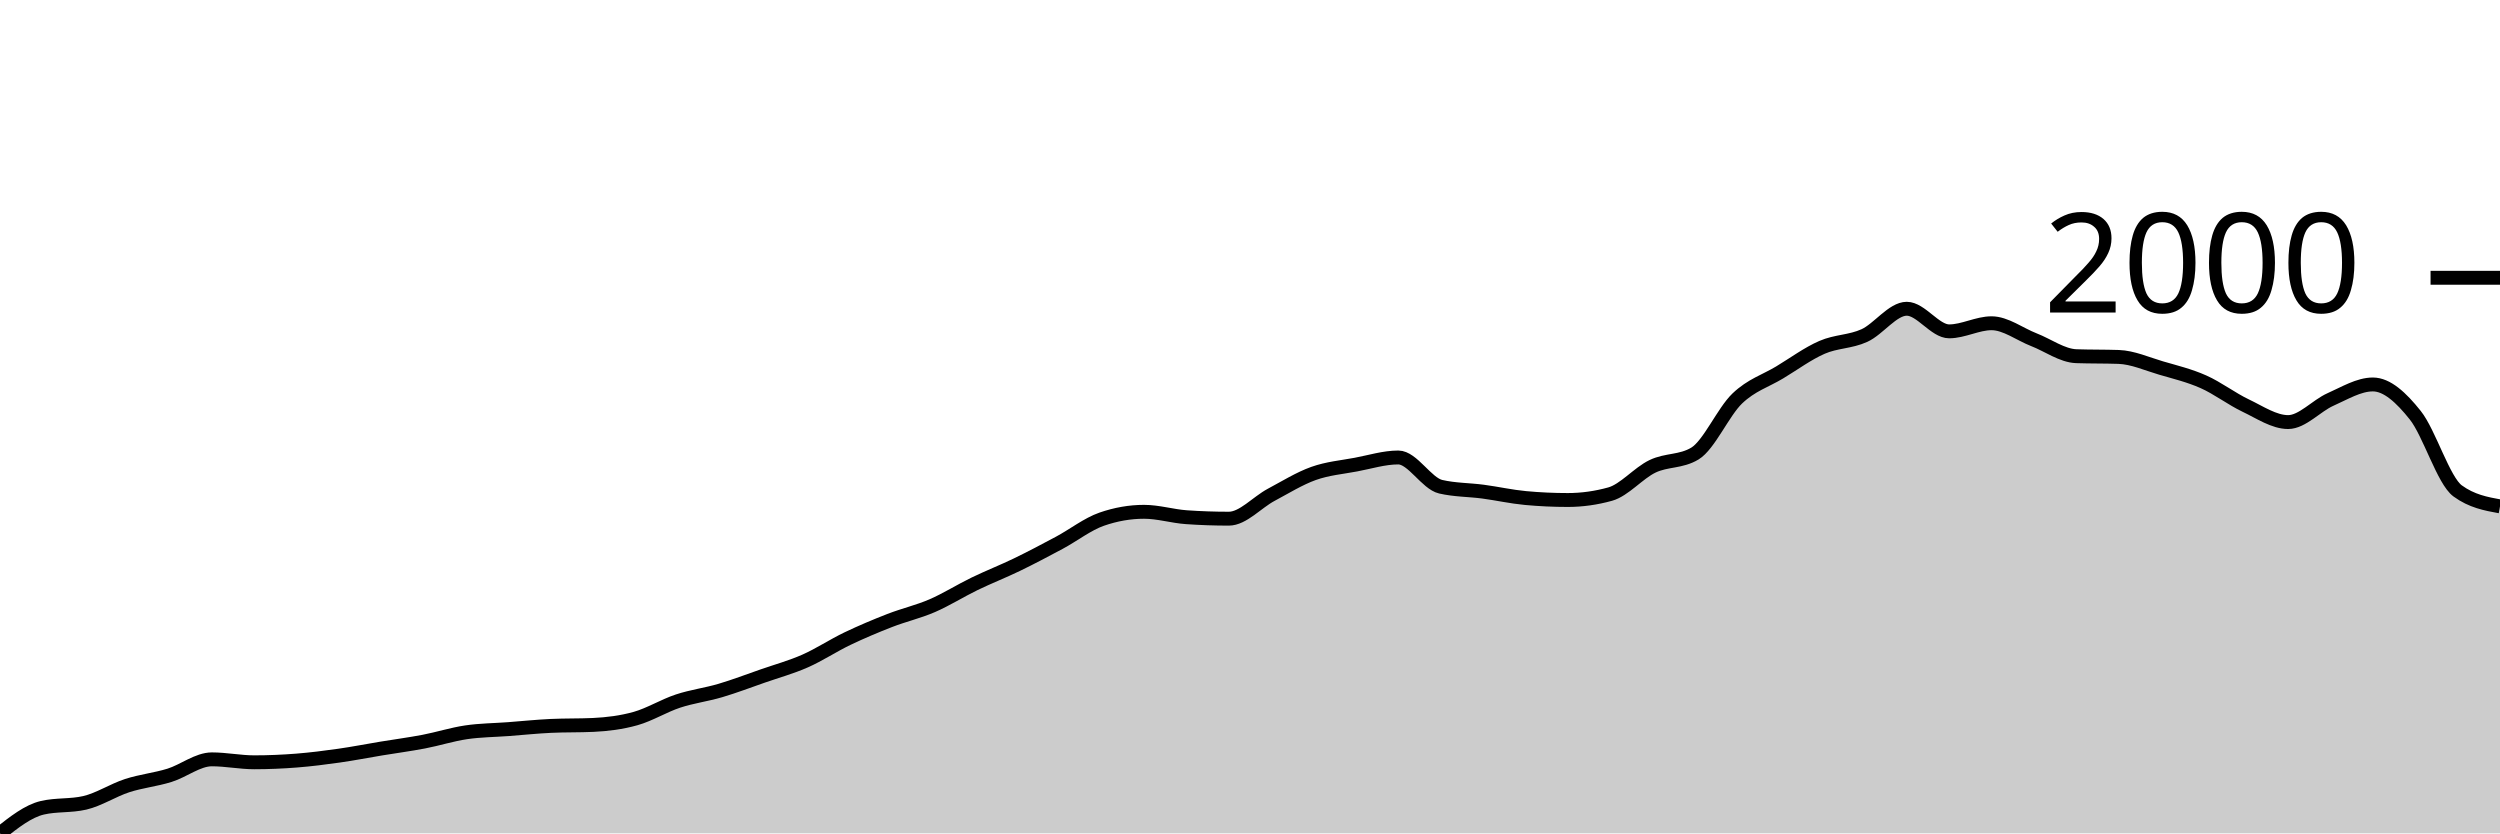
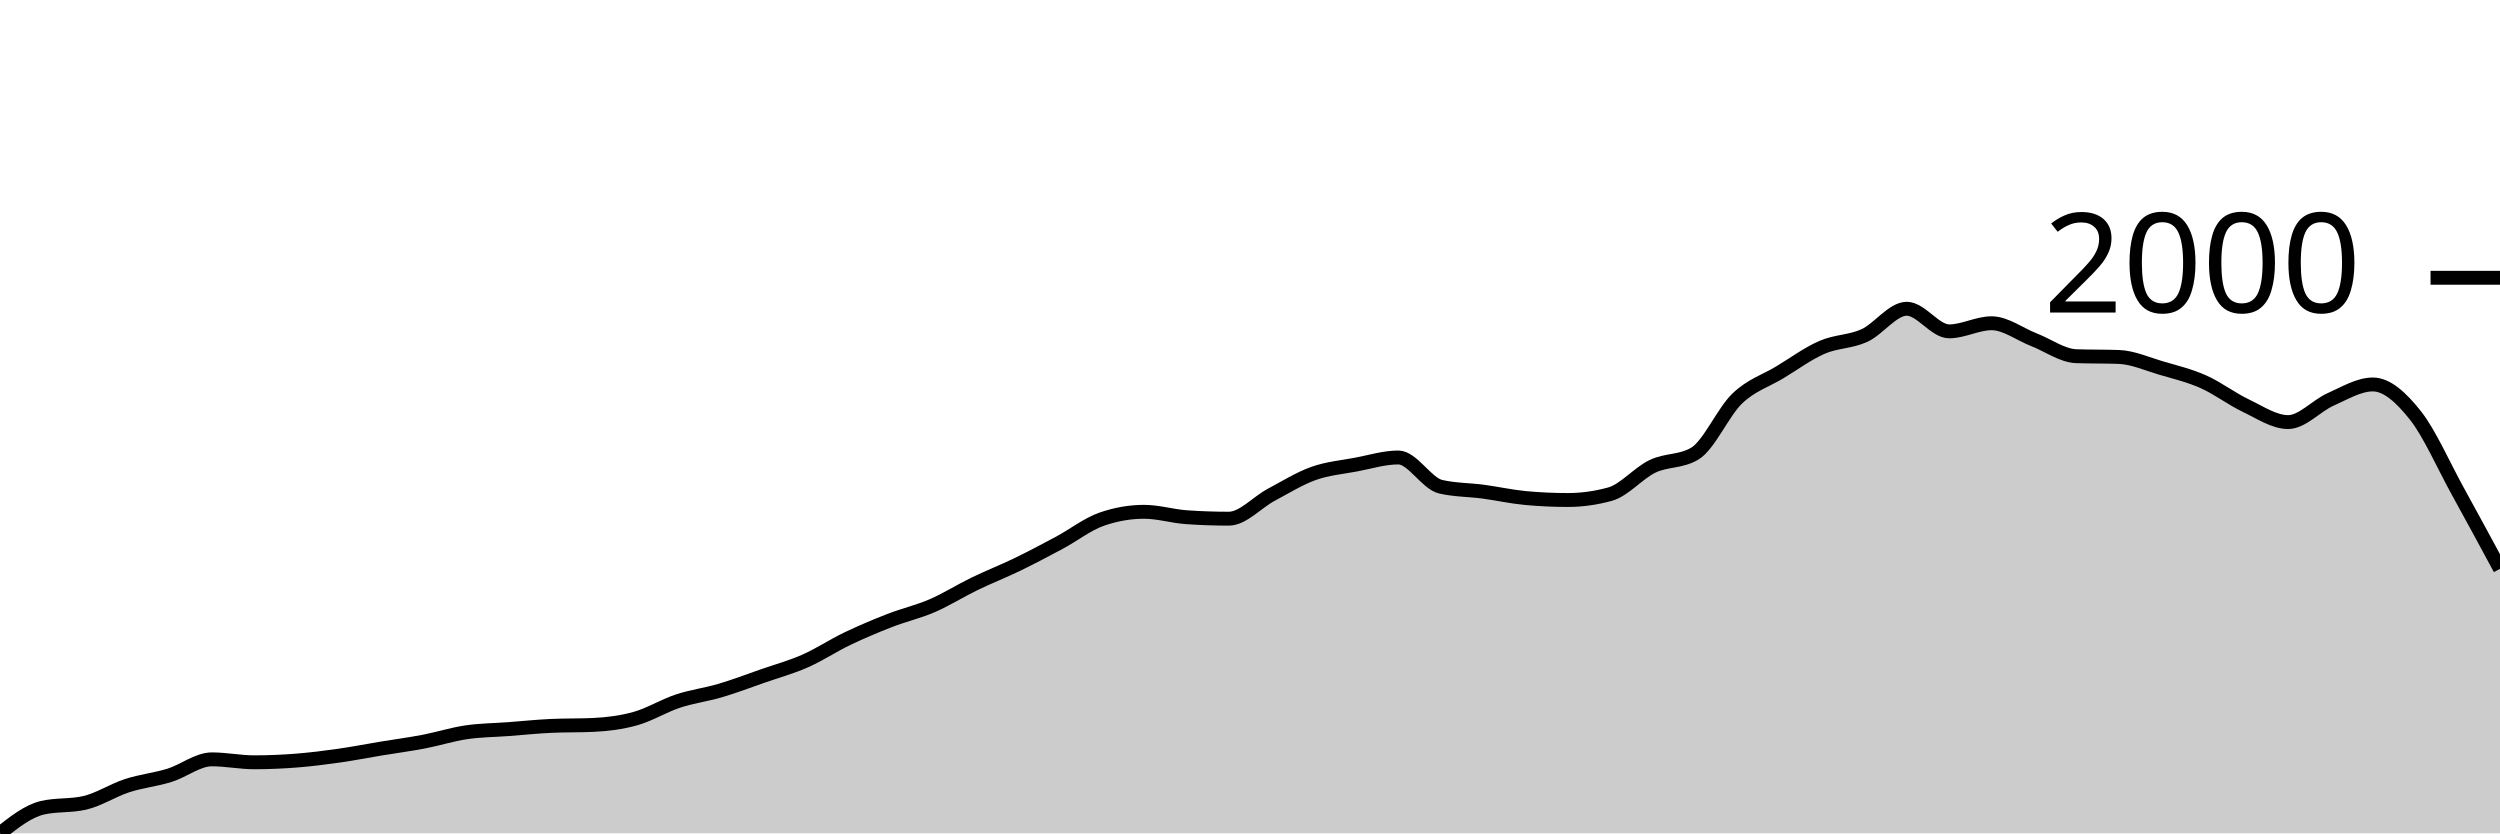
<svg xmlns="http://www.w3.org/2000/svg" viewBox="0 0 180 60">
  <g transform="translate(0,20)">
-     <path class="area" fill="rgba(0, 0, 0, 0.2)" d="M0,40C1.017,39.198,2.034,38.395,3.051,38.159C4.068,37.923,5.085,38.041,6.102,37.805C7.119,37.569,8.136,36.897,9.153,36.566C10.169,36.236,11.186,36.139,12.203,35.823C13.22,35.507,14.237,34.673,15.254,34.673C16.271,34.673,17.288,34.885,18.305,34.885C19.322,34.885,20.339,34.841,21.356,34.761C22.373,34.681,23.39,34.552,24.407,34.407C25.424,34.263,26.441,34.062,27.458,33.894C28.475,33.726,29.492,33.593,30.508,33.398C31.525,33.204,32.542,32.876,33.559,32.726C34.576,32.575,35.593,32.572,36.61,32.496C37.627,32.419,38.644,32.313,39.661,32.265C40.678,32.218,41.695,32.242,42.712,32.195C43.729,32.147,44.746,32.021,45.763,31.735C46.78,31.448,47.797,30.814,48.814,30.478C49.831,30.142,50.847,30.018,51.864,29.717C52.881,29.416,53.898,29.027,54.915,28.673C55.932,28.319,56.949,28.041,57.966,27.593C58.983,27.145,60,26.469,61.017,25.982C62.034,25.496,63.051,25.068,64.068,24.673C65.085,24.277,66.102,24.05,67.119,23.611C68.136,23.171,69.153,22.528,70.169,22.035C71.186,21.543,72.203,21.147,73.22,20.655C74.237,20.162,75.254,19.625,76.271,19.08C77.288,18.534,78.305,17.735,79.322,17.381C80.339,17.027,81.356,16.85,82.373,16.85C83.39,16.85,84.407,17.168,85.424,17.239C86.441,17.31,87.458,17.345,88.475,17.345C89.492,17.345,90.508,16.171,91.525,15.628C92.542,15.086,93.559,14.451,94.576,14.088C95.593,13.726,96.61,13.643,97.627,13.451C98.644,13.26,99.661,12.938,100.678,12.938C101.695,12.938,102.712,14.808,103.729,15.044C104.746,15.28,105.763,15.263,106.78,15.398C107.797,15.534,108.814,15.764,109.831,15.858C110.847,15.953,111.864,16,112.881,16C113.898,16,114.915,15.858,115.932,15.575C116.949,15.292,117.966,14.062,118.983,13.575C120,13.088,121.017,13.268,122.034,12.655C123.051,12.041,124.068,9.664,125.085,8.69C126.102,7.717,127.119,7.428,128.136,6.814C129.153,6.201,130.169,5.451,131.186,5.009C132.203,4.566,133.22,4.622,134.237,4.159C135.254,3.696,136.271,2.23,137.288,2.23C138.305,2.23,139.322,3.858,140.339,3.858C141.356,3.858,142.373,3.274,143.39,3.274C144.407,3.274,145.424,4.065,146.441,4.46C147.458,4.855,148.475,5.611,149.492,5.646C150.508,5.681,151.525,5.664,152.542,5.699C153.559,5.735,154.576,6.198,155.593,6.496C156.61,6.794,157.627,7.035,158.644,7.487C159.661,7.938,160.678,8.72,161.695,9.204C162.712,9.687,163.729,10.389,164.746,10.389C165.763,10.389,166.78,9.212,167.797,8.761C168.814,8.31,169.831,7.681,170.847,7.681C171.864,7.681,172.881,8.617,173.898,9.894C174.915,11.171,175.932,14.602,176.949,15.345C177.966,16.088,178.983,16.274,180,16.46L180,40C178.983,40,177.966,40,176.949,40C175.932,40,174.915,40,173.898,40C172.881,40,171.864,40,170.847,40C169.831,40,168.814,40,167.797,40C166.78,40,165.763,40,164.746,40C163.729,40,162.712,40,161.695,40C160.678,40,159.661,40,158.644,40C157.627,40,156.61,40,155.593,40C154.576,40,153.559,40,152.542,40C151.525,40,150.508,40,149.492,40C148.475,40,147.458,40,146.441,40C145.424,40,144.407,40,143.39,40C142.373,40,141.356,40,140.339,40C139.322,40,138.305,40,137.288,40C136.271,40,135.254,40,134.237,40C133.22,40,132.203,40,131.186,40C130.169,40,129.153,40,128.136,40C127.119,40,126.102,40,125.085,40C124.068,40,123.051,40,122.034,40C121.017,40,120,40,118.983,40C117.966,40,116.949,40,115.932,40C114.915,40,113.898,40,112.881,40C111.864,40,110.847,40,109.831,40C108.814,40,107.797,40,106.78,40C105.763,40,104.746,40,103.729,40C102.712,40,101.695,40,100.678,40C99.661,40,98.644,40,97.627,40C96.61,40,95.593,40,94.576,40C93.559,40,92.542,40,91.525,40C90.508,40,89.492,40,88.475,40C87.458,40,86.441,40,85.424,40C84.407,40,83.39,40,82.373,40C81.356,40,80.339,40,79.322,40C78.305,40,77.288,40,76.271,40C75.254,40,74.237,40,73.22,40C72.203,40,71.186,40,70.169,40C69.153,40,68.136,40,67.119,40C66.102,40,65.085,40,64.068,40C63.051,40,62.034,40,61.017,40C60,40,58.983,40,57.966,40C56.949,40,55.932,40,54.915,40C53.898,40,52.881,40,51.864,40C50.847,40,49.831,40,48.814,40C47.797,40,46.78,40,45.763,40C44.746,40,43.729,40,42.712,40C41.695,40,40.678,40,39.661,40C38.644,40,37.627,40,36.61,40C35.593,40,34.576,40,33.559,40C32.542,40,31.525,40,30.508,40C29.492,40,28.475,40,27.458,40C26.441,40,25.424,40,24.407,40C23.39,40,22.373,40,21.356,40C20.339,40,19.322,40,18.305,40C17.288,40,16.271,40,15.254,40C14.237,40,13.22,40,12.203,40C11.186,40,10.169,40,9.153,40C8.136,40,7.119,40,6.102,40C5.085,40,4.068,40,3.051,40C2.034,40,1.017,40,0,40Z" />
-     <path class="line" stroke="black" fill="none" d="M0,40C1.017,39.198,2.034,38.395,3.051,38.159C4.068,37.923,5.085,38.041,6.102,37.805C7.119,37.569,8.136,36.897,9.153,36.566C10.169,36.236,11.186,36.139,12.203,35.823C13.22,35.507,14.237,34.673,15.254,34.673C16.271,34.673,17.288,34.885,18.305,34.885C19.322,34.885,20.339,34.841,21.356,34.761C22.373,34.681,23.39,34.552,24.407,34.407C25.424,34.263,26.441,34.062,27.458,33.894C28.475,33.726,29.492,33.593,30.508,33.398C31.525,33.204,32.542,32.876,33.559,32.726C34.576,32.575,35.593,32.572,36.61,32.496C37.627,32.419,38.644,32.313,39.661,32.265C40.678,32.218,41.695,32.242,42.712,32.195C43.729,32.147,44.746,32.021,45.763,31.735C46.78,31.448,47.797,30.814,48.814,30.478C49.831,30.142,50.847,30.018,51.864,29.717C52.881,29.416,53.898,29.027,54.915,28.673C55.932,28.319,56.949,28.041,57.966,27.593C58.983,27.145,60,26.469,61.017,25.982C62.034,25.496,63.051,25.068,64.068,24.673C65.085,24.277,66.102,24.05,67.119,23.611C68.136,23.171,69.153,22.528,70.169,22.035C71.186,21.543,72.203,21.147,73.22,20.655C74.237,20.162,75.254,19.625,76.271,19.08C77.288,18.534,78.305,17.735,79.322,17.381C80.339,17.027,81.356,16.85,82.373,16.85C83.39,16.85,84.407,17.168,85.424,17.239C86.441,17.31,87.458,17.345,88.475,17.345C89.492,17.345,90.508,16.171,91.525,15.628C92.542,15.086,93.559,14.451,94.576,14.088C95.593,13.726,96.61,13.643,97.627,13.451C98.644,13.26,99.661,12.938,100.678,12.938C101.695,12.938,102.712,14.808,103.729,15.044C104.746,15.28,105.763,15.263,106.78,15.398C107.797,15.534,108.814,15.764,109.831,15.858C110.847,15.953,111.864,16,112.881,16C113.898,16,114.915,15.858,115.932,15.575C116.949,15.292,117.966,14.062,118.983,13.575C120,13.088,121.017,13.268,122.034,12.655C123.051,12.041,124.068,9.664,125.085,8.69C126.102,7.717,127.119,7.428,128.136,6.814C129.153,6.201,130.169,5.451,131.186,5.009C132.203,4.566,133.22,4.622,134.237,4.159C135.254,3.696,136.271,2.23,137.288,2.23C138.305,2.23,139.322,3.858,140.339,3.858C141.356,3.858,142.373,3.274,143.39,3.274C144.407,3.274,145.424,4.065,146.441,4.46C147.458,4.855,148.475,5.611,149.492,5.646C150.508,5.681,151.525,5.664,152.542,5.699C153.559,5.735,154.576,6.198,155.593,6.496C156.61,6.794,157.627,7.035,158.644,7.487C159.661,7.938,160.678,8.72,161.695,9.204C162.712,9.687,163.729,10.389,164.746,10.389C165.763,10.389,166.78,9.212,167.797,8.761C168.814,8.31,169.831,7.681,170.847,7.681C171.864,7.681,172.881,8.617,173.898,9.894C174.915,11.171,175.932,14.602,176.949,15.345C177.966,16.088,178.983,16.274,180,16.46" />
+     <path class="area" fill="rgba(0, 0, 0, 0.2)" d="M0,40C1.017,39.198,2.034,38.395,3.051,38.159C4.068,37.923,5.085,38.041,6.102,37.805C7.119,37.569,8.136,36.897,9.153,36.566C10.169,36.236,11.186,36.139,12.203,35.823C13.22,35.507,14.237,34.673,15.254,34.673C16.271,34.673,17.288,34.885,18.305,34.885C19.322,34.885,20.339,34.841,21.356,34.761C22.373,34.681,23.39,34.552,24.407,34.407C25.424,34.263,26.441,34.062,27.458,33.894C28.475,33.726,29.492,33.593,30.508,33.398C31.525,33.204,32.542,32.876,33.559,32.726C34.576,32.575,35.593,32.572,36.61,32.496C37.627,32.419,38.644,32.313,39.661,32.265C40.678,32.218,41.695,32.242,42.712,32.195C43.729,32.147,44.746,32.021,45.763,31.735C46.78,31.448,47.797,30.814,48.814,30.478C49.831,30.142,50.847,30.018,51.864,29.717C52.881,29.416,53.898,29.027,54.915,28.673C55.932,28.319,56.949,28.041,57.966,27.593C58.983,27.145,60,26.469,61.017,25.982C62.034,25.496,63.051,25.068,64.068,24.673C65.085,24.277,66.102,24.05,67.119,23.611C68.136,23.171,69.153,22.528,70.169,22.035C71.186,21.543,72.203,21.147,73.22,20.655C74.237,20.162,75.254,19.625,76.271,19.08C77.288,18.534,78.305,17.735,79.322,17.381C80.339,17.027,81.356,16.85,82.373,16.85C83.39,16.85,84.407,17.168,85.424,17.239C86.441,17.31,87.458,17.345,88.475,17.345C89.492,17.345,90.508,16.171,91.525,15.628C92.542,15.086,93.559,14.451,94.576,14.088C95.593,13.726,96.61,13.643,97.627,13.451C98.644,13.26,99.661,12.938,100.678,12.938C101.695,12.938,102.712,14.808,103.729,15.044C104.746,15.28,105.763,15.263,106.78,15.398C107.797,15.534,108.814,15.764,109.831,15.858C110.847,15.953,111.864,16,112.881,16C113.898,16,114.915,15.858,115.932,15.575C116.949,15.292,117.966,14.062,118.983,13.575C120,13.088,121.017,13.268,122.034,12.655C123.051,12.041,124.068,9.664,125.085,8.69C126.102,7.717,127.119,7.428,128.136,6.814C129.153,6.201,130.169,5.451,131.186,5.009C132.203,4.566,133.22,4.622,134.237,4.159C135.254,3.696,136.271,2.23,137.288,2.23C138.305,2.23,139.322,3.858,140.339,3.858C141.356,3.858,142.373,3.274,143.39,3.274C144.407,3.274,145.424,4.065,146.441,4.46C147.458,4.855,148.475,5.611,149.492,5.646C150.508,5.681,151.525,5.664,152.542,5.699C153.559,5.735,154.576,6.198,155.593,6.496C156.61,6.794,157.627,7.035,158.644,7.487C159.661,7.938,160.678,8.72,161.695,9.204C162.712,9.687,163.729,10.389,164.746,10.389C165.763,10.389,166.78,9.212,167.797,8.761C168.814,8.31,169.831,7.681,170.847,7.681C171.864,7.681,172.881,8.617,173.898,9.894C174.915,11.171,175.932,13.501,176.949,15.345C177.966,17.189,178.983,19.072,180,20.956L180,40C178.983,40,177.966,40,176.949,40C175.932,40,174.915,40,173.898,40C172.881,40,171.864,40,170.847,40C169.831,40,168.814,40,167.797,40C166.78,40,165.763,40,164.746,40C163.729,40,162.712,40,161.695,40C160.678,40,159.661,40,158.644,40C157.627,40,156.61,40,155.593,40C154.576,40,153.559,40,152.542,40C151.525,40,150.508,40,149.492,40C148.475,40,147.458,40,146.441,40C145.424,40,144.407,40,143.39,40C142.373,40,141.356,40,140.339,40C139.322,40,138.305,40,137.288,40C136.271,40,135.254,40,134.237,40C133.22,40,132.203,40,131.186,40C130.169,40,129.153,40,128.136,40C127.119,40,126.102,40,125.085,40C124.068,40,123.051,40,122.034,40C121.017,40,120,40,118.983,40C117.966,40,116.949,40,115.932,40C114.915,40,113.898,40,112.881,40C111.864,40,110.847,40,109.831,40C108.814,40,107.797,40,106.78,40C105.763,40,104.746,40,103.729,40C102.712,40,101.695,40,100.678,40C99.661,40,98.644,40,97.627,40C96.61,40,95.593,40,94.576,40C93.559,40,92.542,40,91.525,40C90.508,40,89.492,40,88.475,40C87.458,40,86.441,40,85.424,40C84.407,40,83.39,40,82.373,40C81.356,40,80.339,40,79.322,40C78.305,40,77.288,40,76.271,40C75.254,40,74.237,40,73.22,40C72.203,40,71.186,40,70.169,40C69.153,40,68.136,40,67.119,40C66.102,40,65.085,40,64.068,40C63.051,40,62.034,40,61.017,40C60,40,58.983,40,57.966,40C56.949,40,55.932,40,54.915,40C53.898,40,52.881,40,51.864,40C50.847,40,49.831,40,48.814,40C47.797,40,46.78,40,45.763,40C44.746,40,43.729,40,42.712,40C41.695,40,40.678,40,39.661,40C38.644,40,37.627,40,36.61,40C35.593,40,34.576,40,33.559,40C32.542,40,31.525,40,30.508,40C29.492,40,28.475,40,27.458,40C26.441,40,25.424,40,24.407,40C23.39,40,22.373,40,21.356,40C20.339,40,19.322,40,18.305,40C17.288,40,16.271,40,15.254,40C14.237,40,13.22,40,12.203,40C11.186,40,10.169,40,9.153,40C8.136,40,7.119,40,6.102,40C5.085,40,4.068,40,3.051,40C2.034,40,1.017,40,0,40Z" />
+     <path class="line" stroke="black" fill="none" d="M0,40C1.017,39.198,2.034,38.395,3.051,38.159C4.068,37.923,5.085,38.041,6.102,37.805C7.119,37.569,8.136,36.897,9.153,36.566C10.169,36.236,11.186,36.139,12.203,35.823C13.22,35.507,14.237,34.673,15.254,34.673C16.271,34.673,17.288,34.885,18.305,34.885C19.322,34.885,20.339,34.841,21.356,34.761C22.373,34.681,23.39,34.552,24.407,34.407C25.424,34.263,26.441,34.062,27.458,33.894C28.475,33.726,29.492,33.593,30.508,33.398C31.525,33.204,32.542,32.876,33.559,32.726C34.576,32.575,35.593,32.572,36.61,32.496C37.627,32.419,38.644,32.313,39.661,32.265C40.678,32.218,41.695,32.242,42.712,32.195C43.729,32.147,44.746,32.021,45.763,31.735C46.78,31.448,47.797,30.814,48.814,30.478C49.831,30.142,50.847,30.018,51.864,29.717C52.881,29.416,53.898,29.027,54.915,28.673C55.932,28.319,56.949,28.041,57.966,27.593C58.983,27.145,60,26.469,61.017,25.982C62.034,25.496,63.051,25.068,64.068,24.673C65.085,24.277,66.102,24.05,67.119,23.611C68.136,23.171,69.153,22.528,70.169,22.035C71.186,21.543,72.203,21.147,73.22,20.655C74.237,20.162,75.254,19.625,76.271,19.08C77.288,18.534,78.305,17.735,79.322,17.381C80.339,17.027,81.356,16.85,82.373,16.85C83.39,16.85,84.407,17.168,85.424,17.239C86.441,17.31,87.458,17.345,88.475,17.345C89.492,17.345,90.508,16.171,91.525,15.628C92.542,15.086,93.559,14.451,94.576,14.088C95.593,13.726,96.61,13.643,97.627,13.451C98.644,13.26,99.661,12.938,100.678,12.938C101.695,12.938,102.712,14.808,103.729,15.044C104.746,15.28,105.763,15.263,106.78,15.398C107.797,15.534,108.814,15.764,109.831,15.858C110.847,15.953,111.864,16,112.881,16C113.898,16,114.915,15.858,115.932,15.575C116.949,15.292,117.966,14.062,118.983,13.575C120,13.088,121.017,13.268,122.034,12.655C123.051,12.041,124.068,9.664,125.085,8.69C126.102,7.717,127.119,7.428,128.136,6.814C129.153,6.201,130.169,5.451,131.186,5.009C132.203,4.566,133.22,4.622,134.237,4.159C135.254,3.696,136.271,2.23,137.288,2.23C138.305,2.23,139.322,3.858,140.339,3.858C141.356,3.858,142.373,3.274,143.39,3.274C144.407,3.274,145.424,4.065,146.441,4.46C147.458,4.855,148.475,5.611,149.492,5.646C150.508,5.681,151.525,5.664,152.542,5.699C153.559,5.735,154.576,6.198,155.593,6.496C156.61,6.794,157.627,7.035,158.644,7.487C159.661,7.938,160.678,8.72,161.695,9.204C162.712,9.687,163.729,10.389,164.746,10.389C165.763,10.389,166.78,9.212,167.797,8.761C168.814,8.31,169.831,7.681,170.847,7.681C171.864,7.681,172.881,8.617,173.898,9.894C174.915,11.171,175.932,13.501,176.949,15.345C177.966,17.189,178.983,19.072,180,20.956" />
    <path class="axis-ceiling" stroke-width="1" stroke="black" fill="none" d="M175,0L180,0" />
    <text class="axis-ceiling-label" font-family="sans-serif" text-anchor="end" font-size="10px" x="170" y="2.5">2000</text>
  </g>
</svg>
